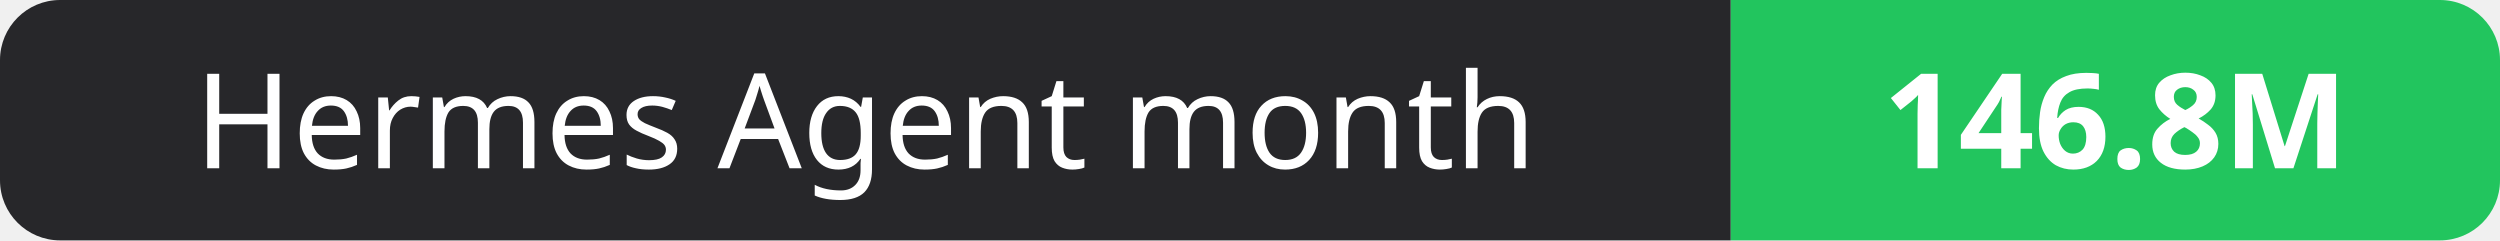
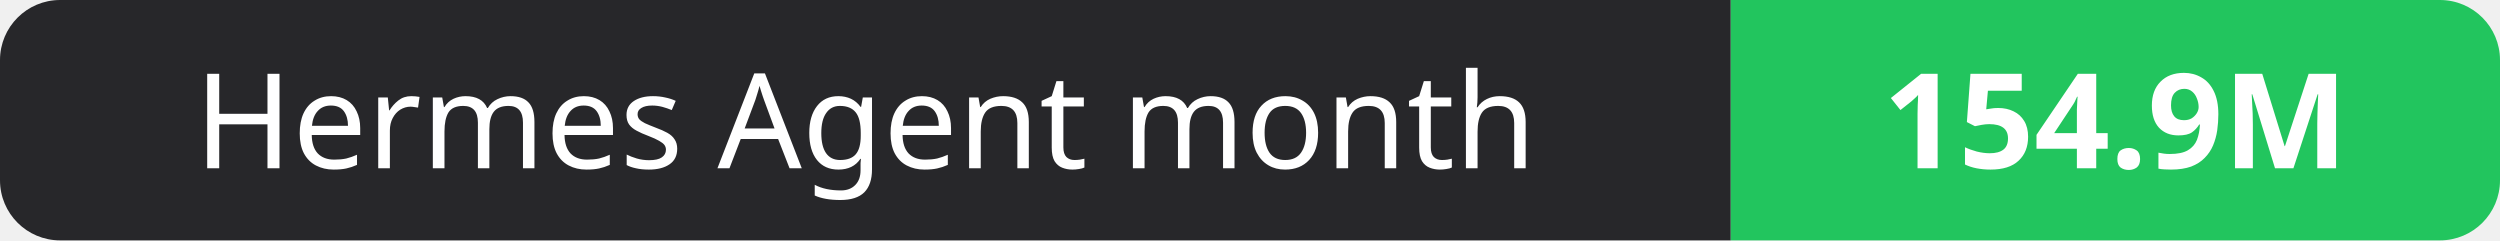
- <svg xmlns="http://www.w3.org/2000/svg" width="208" height="20" role="img" aria-label="Hermes Agent month: 146.8M">
+ <svg xmlns="http://www.w3.org/2000/svg" width="208" height="20" role="img" aria-label="Hermes Agent month: 154.9M">
  <clipPath id="r">
    <rect width="208" height="20" rx="5" fill="#fff" />
  </clipPath>
  <g clip-path="url(#r)">
    <rect width="144" height="20" fill="#27272a" />
    <rect x="144" width="64" height="20" fill="#22c55e" />
  </g>
  <g fill="#fff" text-anchor="middle" font-family="Verdana,Geneva,sans-serif" font-size="11">
    <text x="72.0" y="14">Hermes Agent month</text>
-     <text x="176.0" y="14" font-weight="700">146.8M</text>
+     <text x="176.0" y="14" font-weight="700">154.9M</text>
  </g>
</svg>
